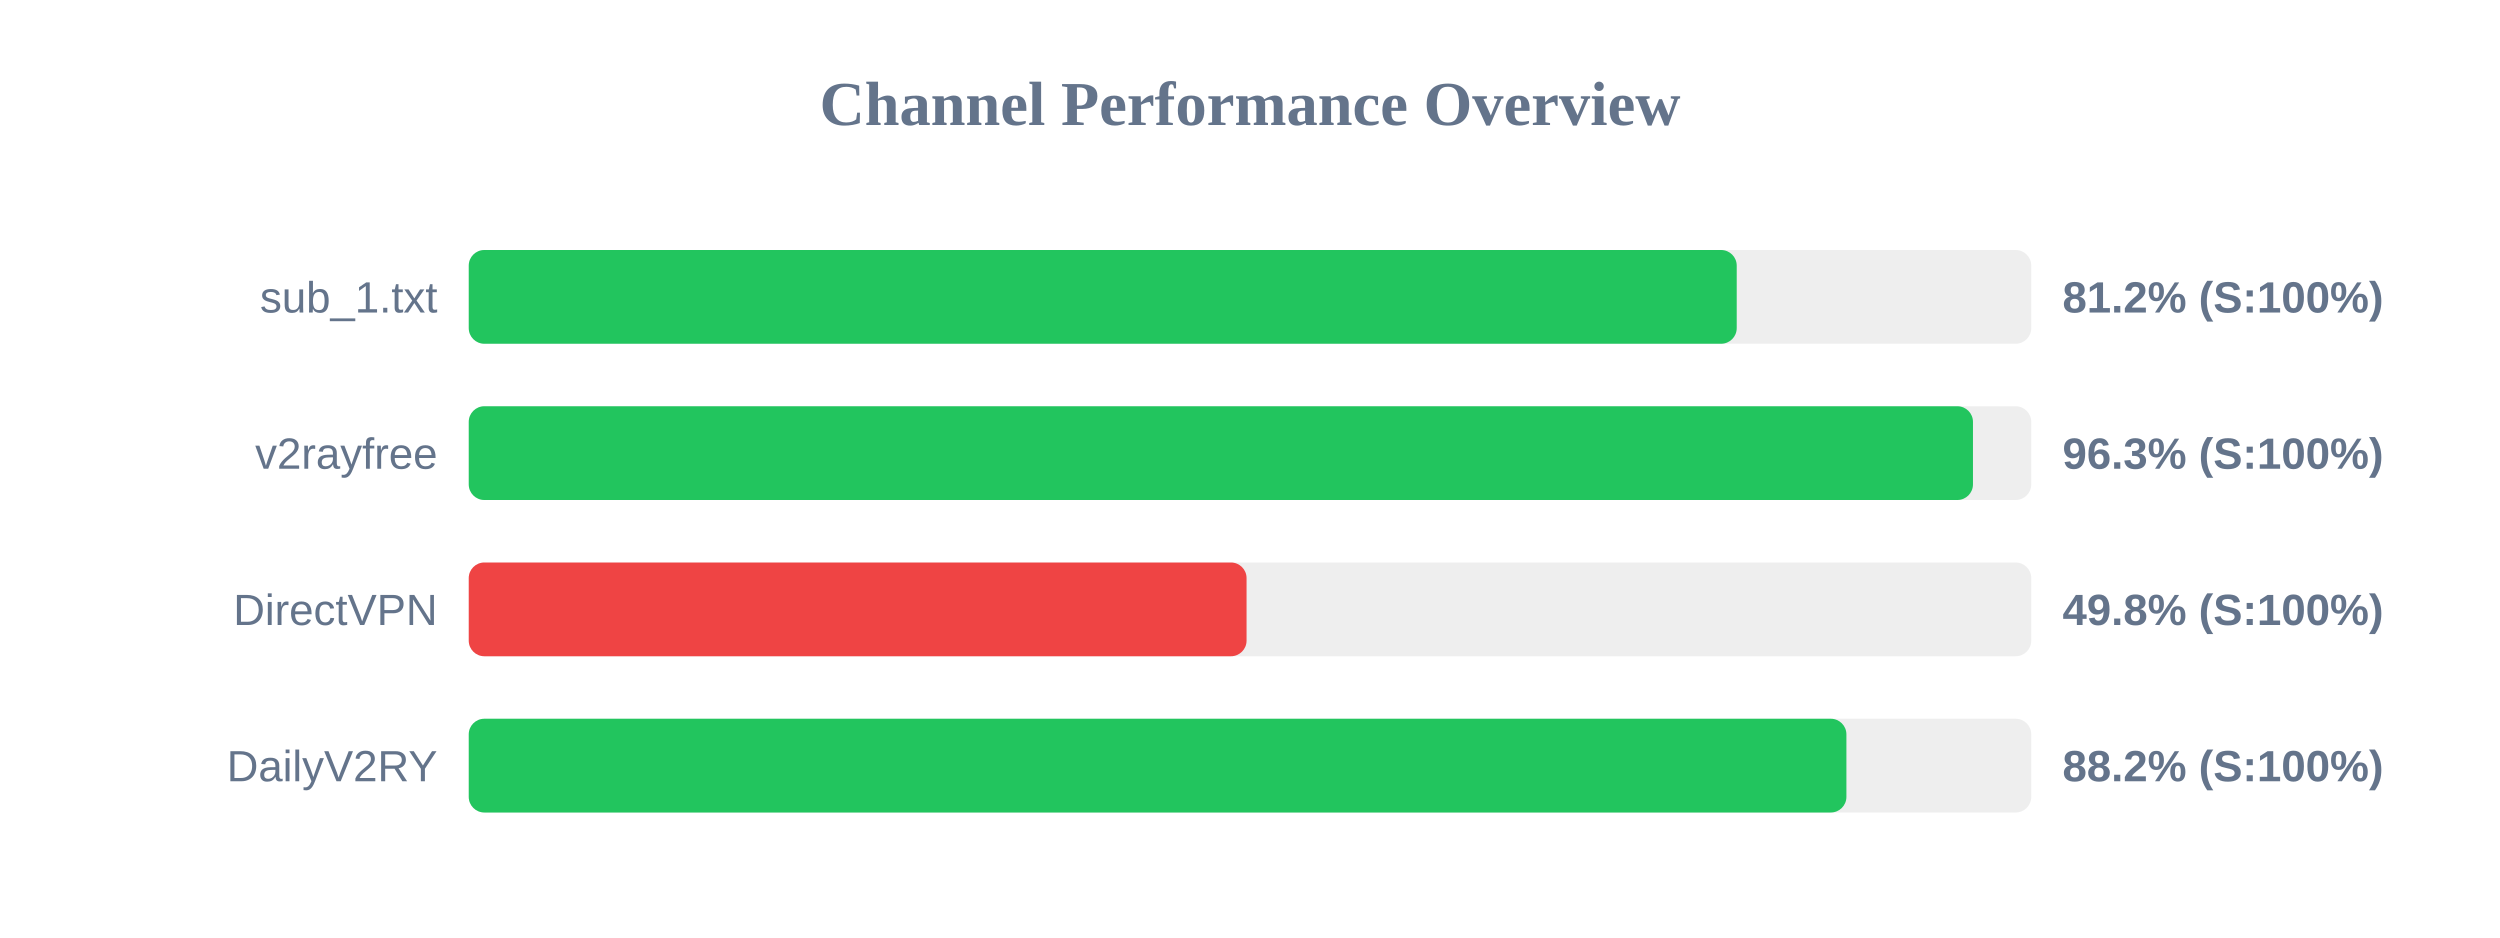
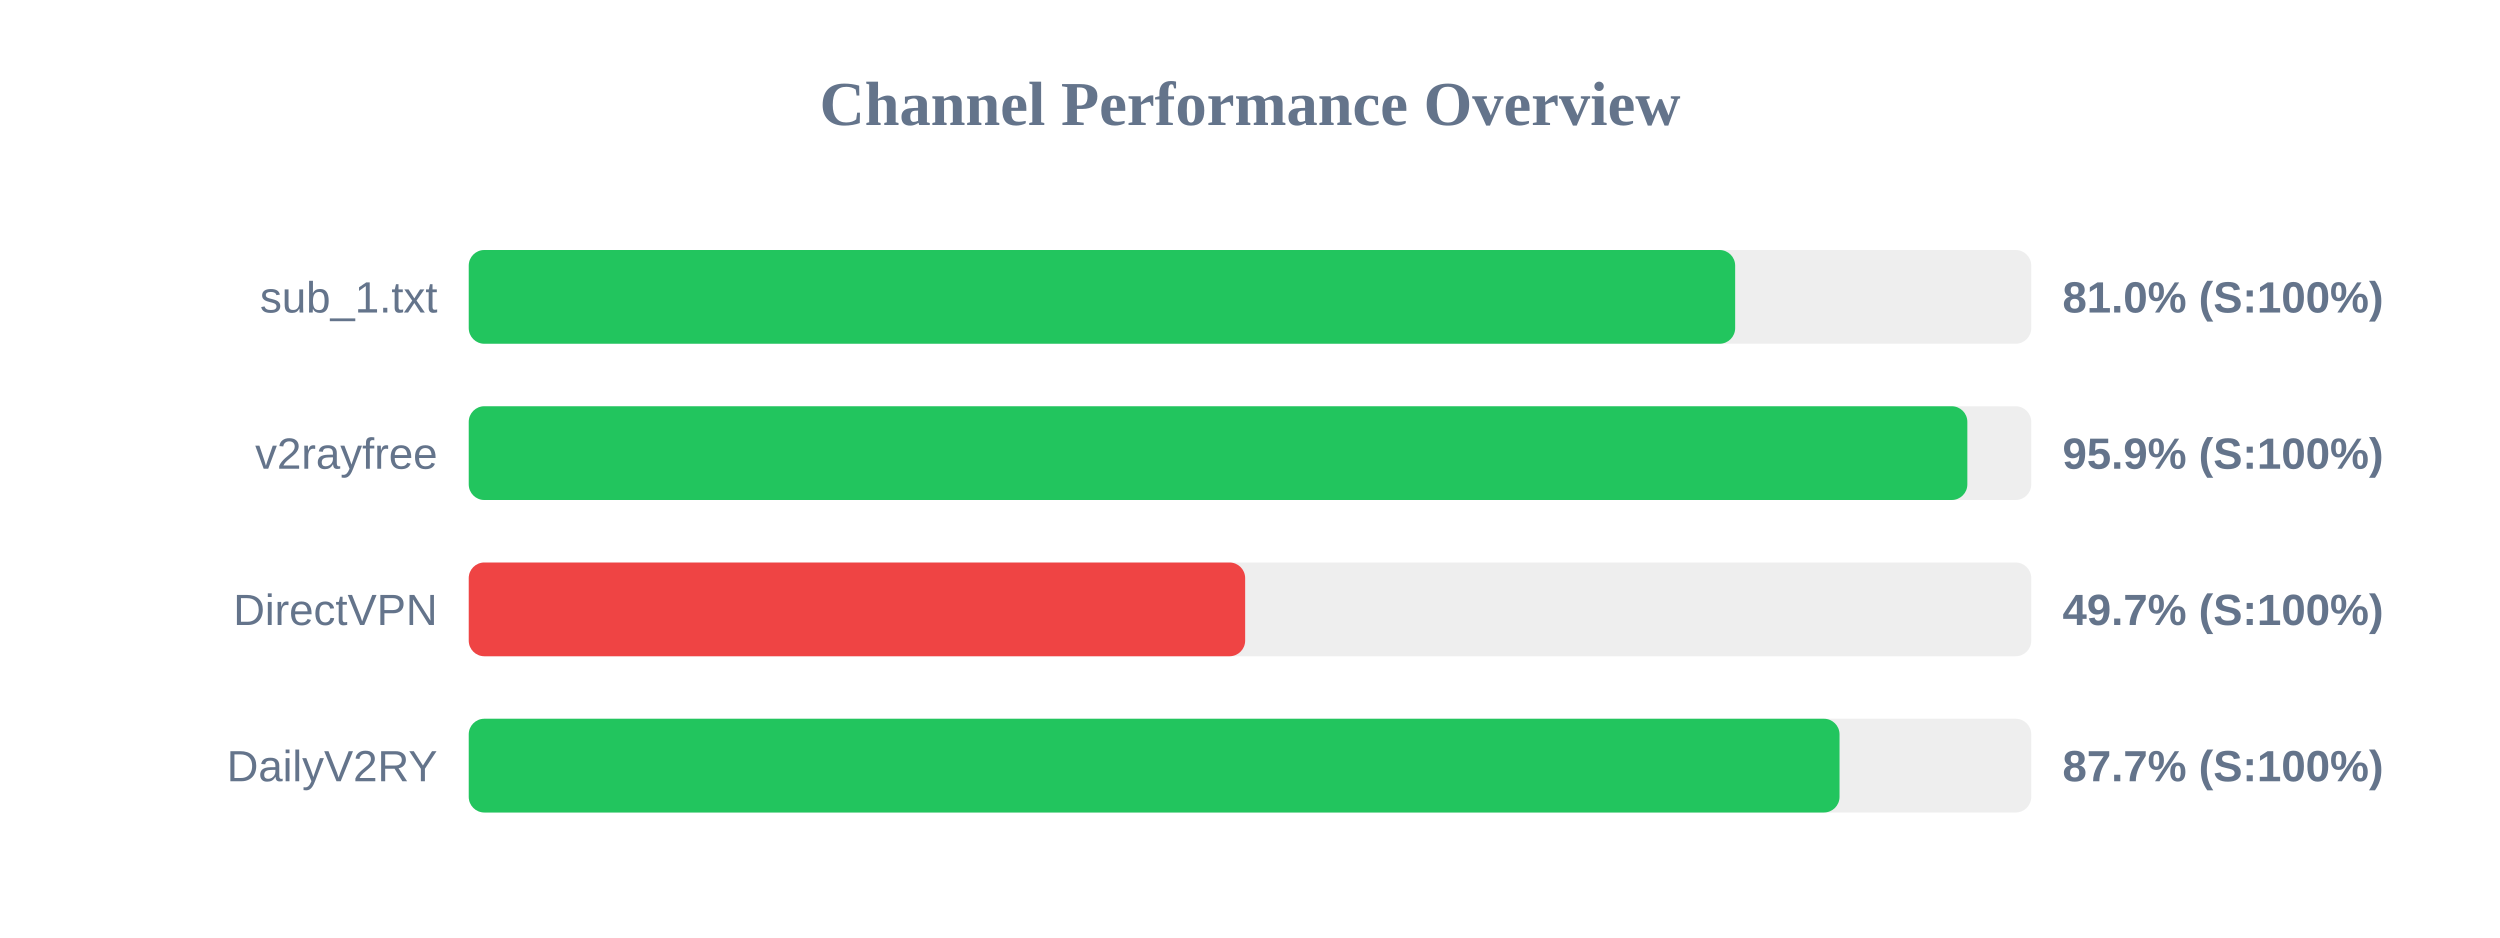
<svg xmlns="http://www.w3.org/2000/svg" width="800" height="300" version="1.1">
  <style>
        .row { font: 14px Arial; fill: #64748b; }
        .score { font: bold 14px Arial; fill: #64748b; }
    </style>
  <text x="400" y="40" text-anchor="middle" font-size="20px" font-weight="bold" fill="#64748b">Channel Performance Overview</text>
  <rect x="150" y="80" width="500" height="30" fill="#eee" rx="5" />
-   <rect x="150" y="80" width="405.75" height="30" fill="#22c55e" rx="5" />
+   <rect x="150" y="80" width="405.25" height="30" fill="#22c55e" rx="5" />
  <text x="140" y="100" text-anchor="end" class="row">sub_1.txt</text>
-   <text x="660" y="100" text-anchor="start" class="score">81.2% (S:100%)</text>
+   <text x="660" y="100" text-anchor="start" class="score">81.0% (S:100%)</text>
  <rect x="150" y="130" width="500" height="30" fill="#eee" rx="5" />
-   <rect x="150" y="130" width="481.35" height="30" fill="#22c55e" rx="5" />
+   <rect x="150" y="130" width="479.55" height="30" fill="#22c55e" rx="5" />
  <text x="140" y="150" text-anchor="end" class="row">v2rayfree</text>
-   <text x="660" y="150" text-anchor="start" class="score">96.3% (S:100%)</text>
+   <text x="660" y="150" text-anchor="start" class="score">95.9% (S:100%)</text>
  <rect x="150" y="180" width="500" height="30" fill="#eee" rx="5" />
-   <rect x="150" y="180" width="248.9" height="30" fill="#ef4444" rx="5" />
+   <rect x="150" y="180" width="248.45" height="30" fill="#ef4444" rx="5" />
  <text x="140" y="200" text-anchor="end" class="row">DirectVPN</text>
-   <text x="660" y="200" text-anchor="start" class="score">49.8% (S:100%)</text>
+   <text x="660" y="200" text-anchor="start" class="score">49.7% (S:100%)</text>
  <rect x="150" y="230" width="500" height="30" fill="#eee" rx="5" />
-   <rect x="150" y="230" width="440.85" height="30" fill="#22c55e" rx="5" />
+   <rect x="150" y="230" width="438.65" height="30" fill="#22c55e" rx="5" />
  <text x="140" y="250" text-anchor="end" class="row">DailyV2RY</text>
-   <text x="660" y="250" text-anchor="start" class="score">88.2% (S:100%)</text>
+   <text x="660" y="250" text-anchor="start" class="score">87.7% (S:100%)</text>
</svg>
